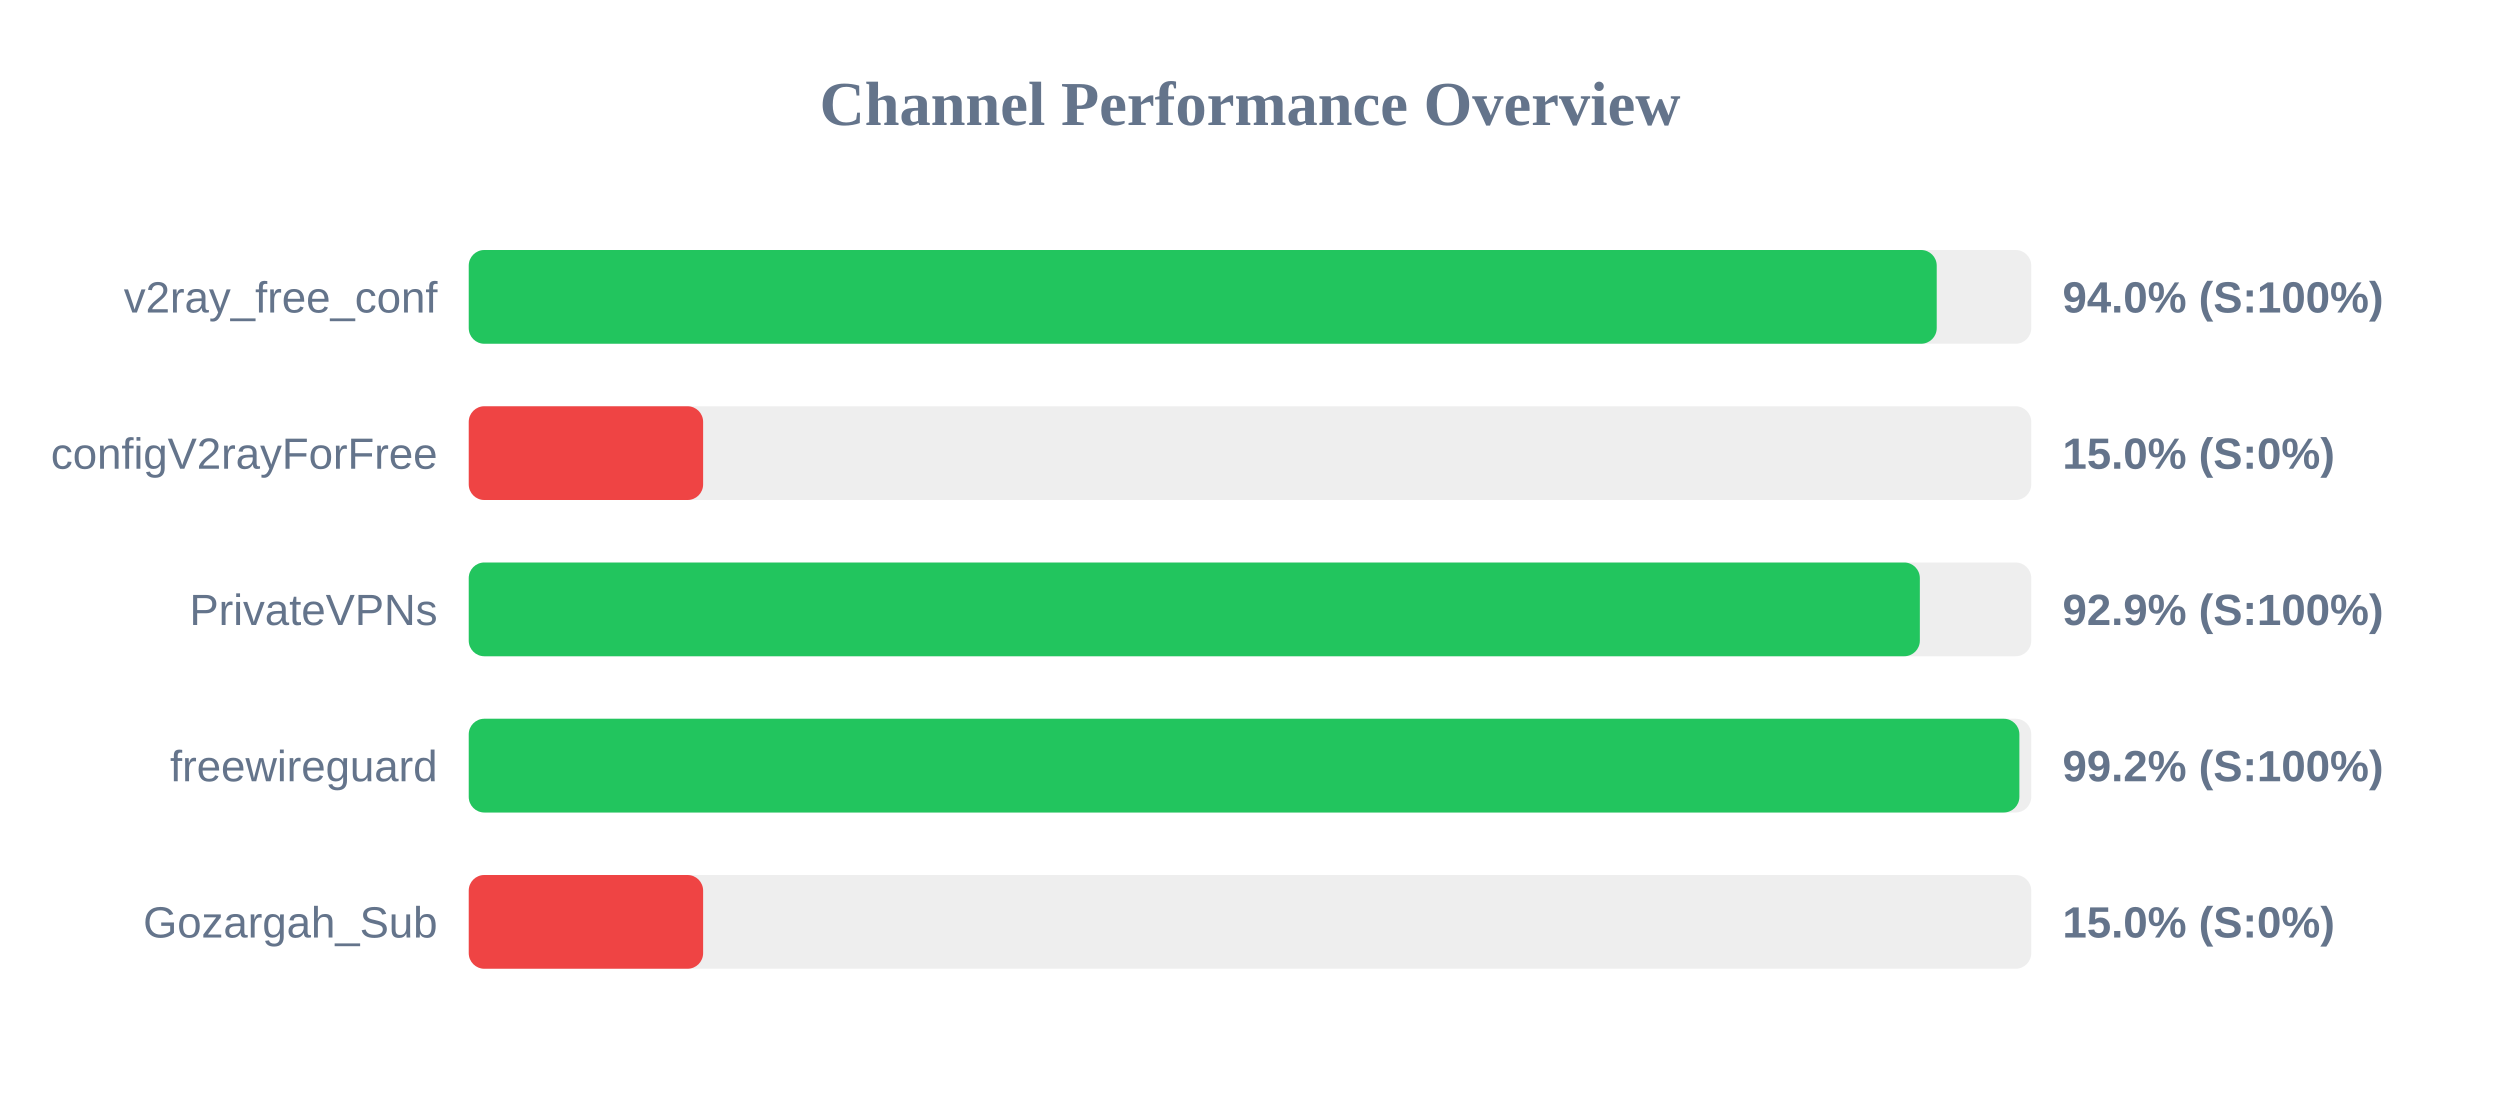
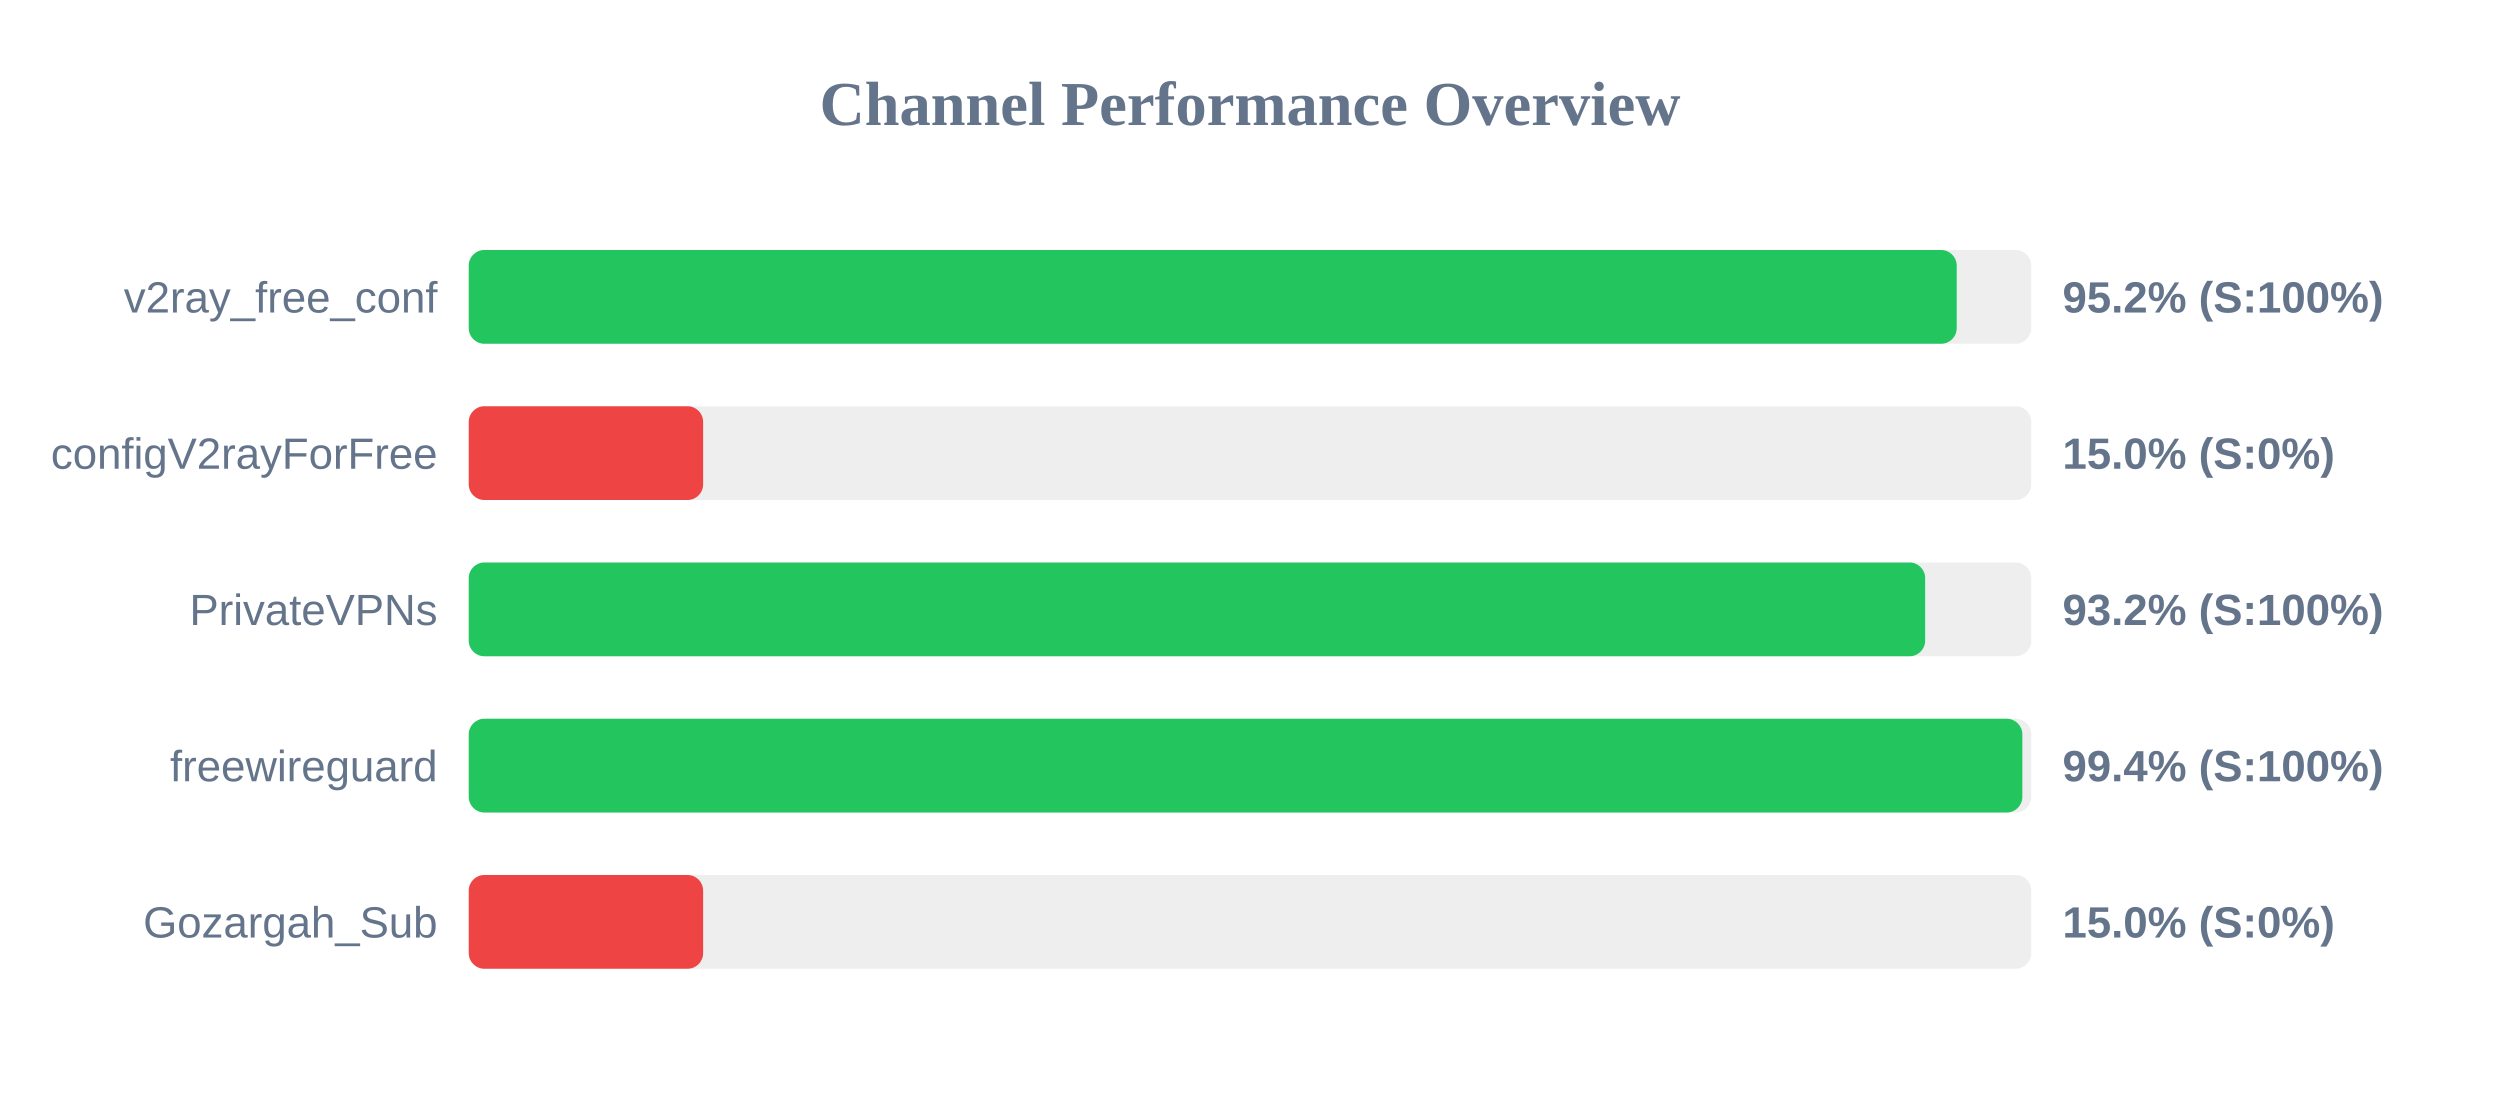
<svg xmlns="http://www.w3.org/2000/svg" width="800" height="350" version="1.1">
  <style>
        .row { font: 14px Arial; fill: #64748b; }
        .score { font: bold 14px Arial; fill: #64748b; }
    </style>
  <text x="400" y="40" text-anchor="middle" font-size="20px" font-weight="bold" fill="#64748b">Channel Performance Overview</text>
  <rect x="150" y="80" width="500" height="30" fill="#eee" rx="5" />
-   <rect x="150" y="80" width="469.75" height="30" fill="#22c55e" rx="5" />
+   <rect x="150" y="80" width="476.15" height="30" fill="#22c55e" rx="5" />
  <text x="140" y="100" text-anchor="end" class="row">v2ray_free_conf</text>
-   <text x="660" y="100" text-anchor="start" class="score">94.0% (S:100%)</text>
+   <text x="660" y="100" text-anchor="start" class="score">95.2% (S:100%)</text>
  <rect x="150" y="130" width="500" height="30" fill="#eee" rx="5" />
  <rect x="150" y="130" width="75.0" height="30" fill="#ef4444" rx="5" />
  <text x="140" y="150" text-anchor="end" class="row">configV2rayForFree</text>
  <text x="660" y="150" text-anchor="start" class="score">15.0% (S:0%)</text>
  <rect x="150" y="180" width="500" height="30" fill="#eee" rx="5" />
-   <rect x="150" y="180" width="464.35" height="30" fill="#22c55e" rx="5" />
+   <rect x="150" y="180" width="466.05" height="30" fill="#22c55e" rx="5" />
  <text x="140" y="200" text-anchor="end" class="row">PrivateVPNs</text>
-   <text x="660" y="200" text-anchor="start" class="score">92.9% (S:100%)</text>
+   <text x="660" y="200" text-anchor="start" class="score">93.2% (S:100%)</text>
  <rect x="150" y="230" width="500" height="30" fill="#eee" rx="5" />
-   <rect x="150" y="230" width="496.2" height="30" fill="#22c55e" rx="5" />
+   <rect x="150" y="230" width="497.15" height="30" fill="#22c55e" rx="5" />
  <text x="140" y="250" text-anchor="end" class="row">freewireguard</text>
-   <text x="660" y="250" text-anchor="start" class="score">99.2% (S:100%)</text>
+   <text x="660" y="250" text-anchor="start" class="score">99.4% (S:100%)</text>
  <rect x="150" y="280" width="500" height="30" fill="#eee" rx="5" />
  <rect x="150" y="280" width="75.0" height="30" fill="#ef4444" rx="5" />
  <text x="140" y="300" text-anchor="end" class="row">Gozargah_Sub</text>
  <text x="660" y="300" text-anchor="start" class="score">15.0% (S:0%)</text>
</svg>
